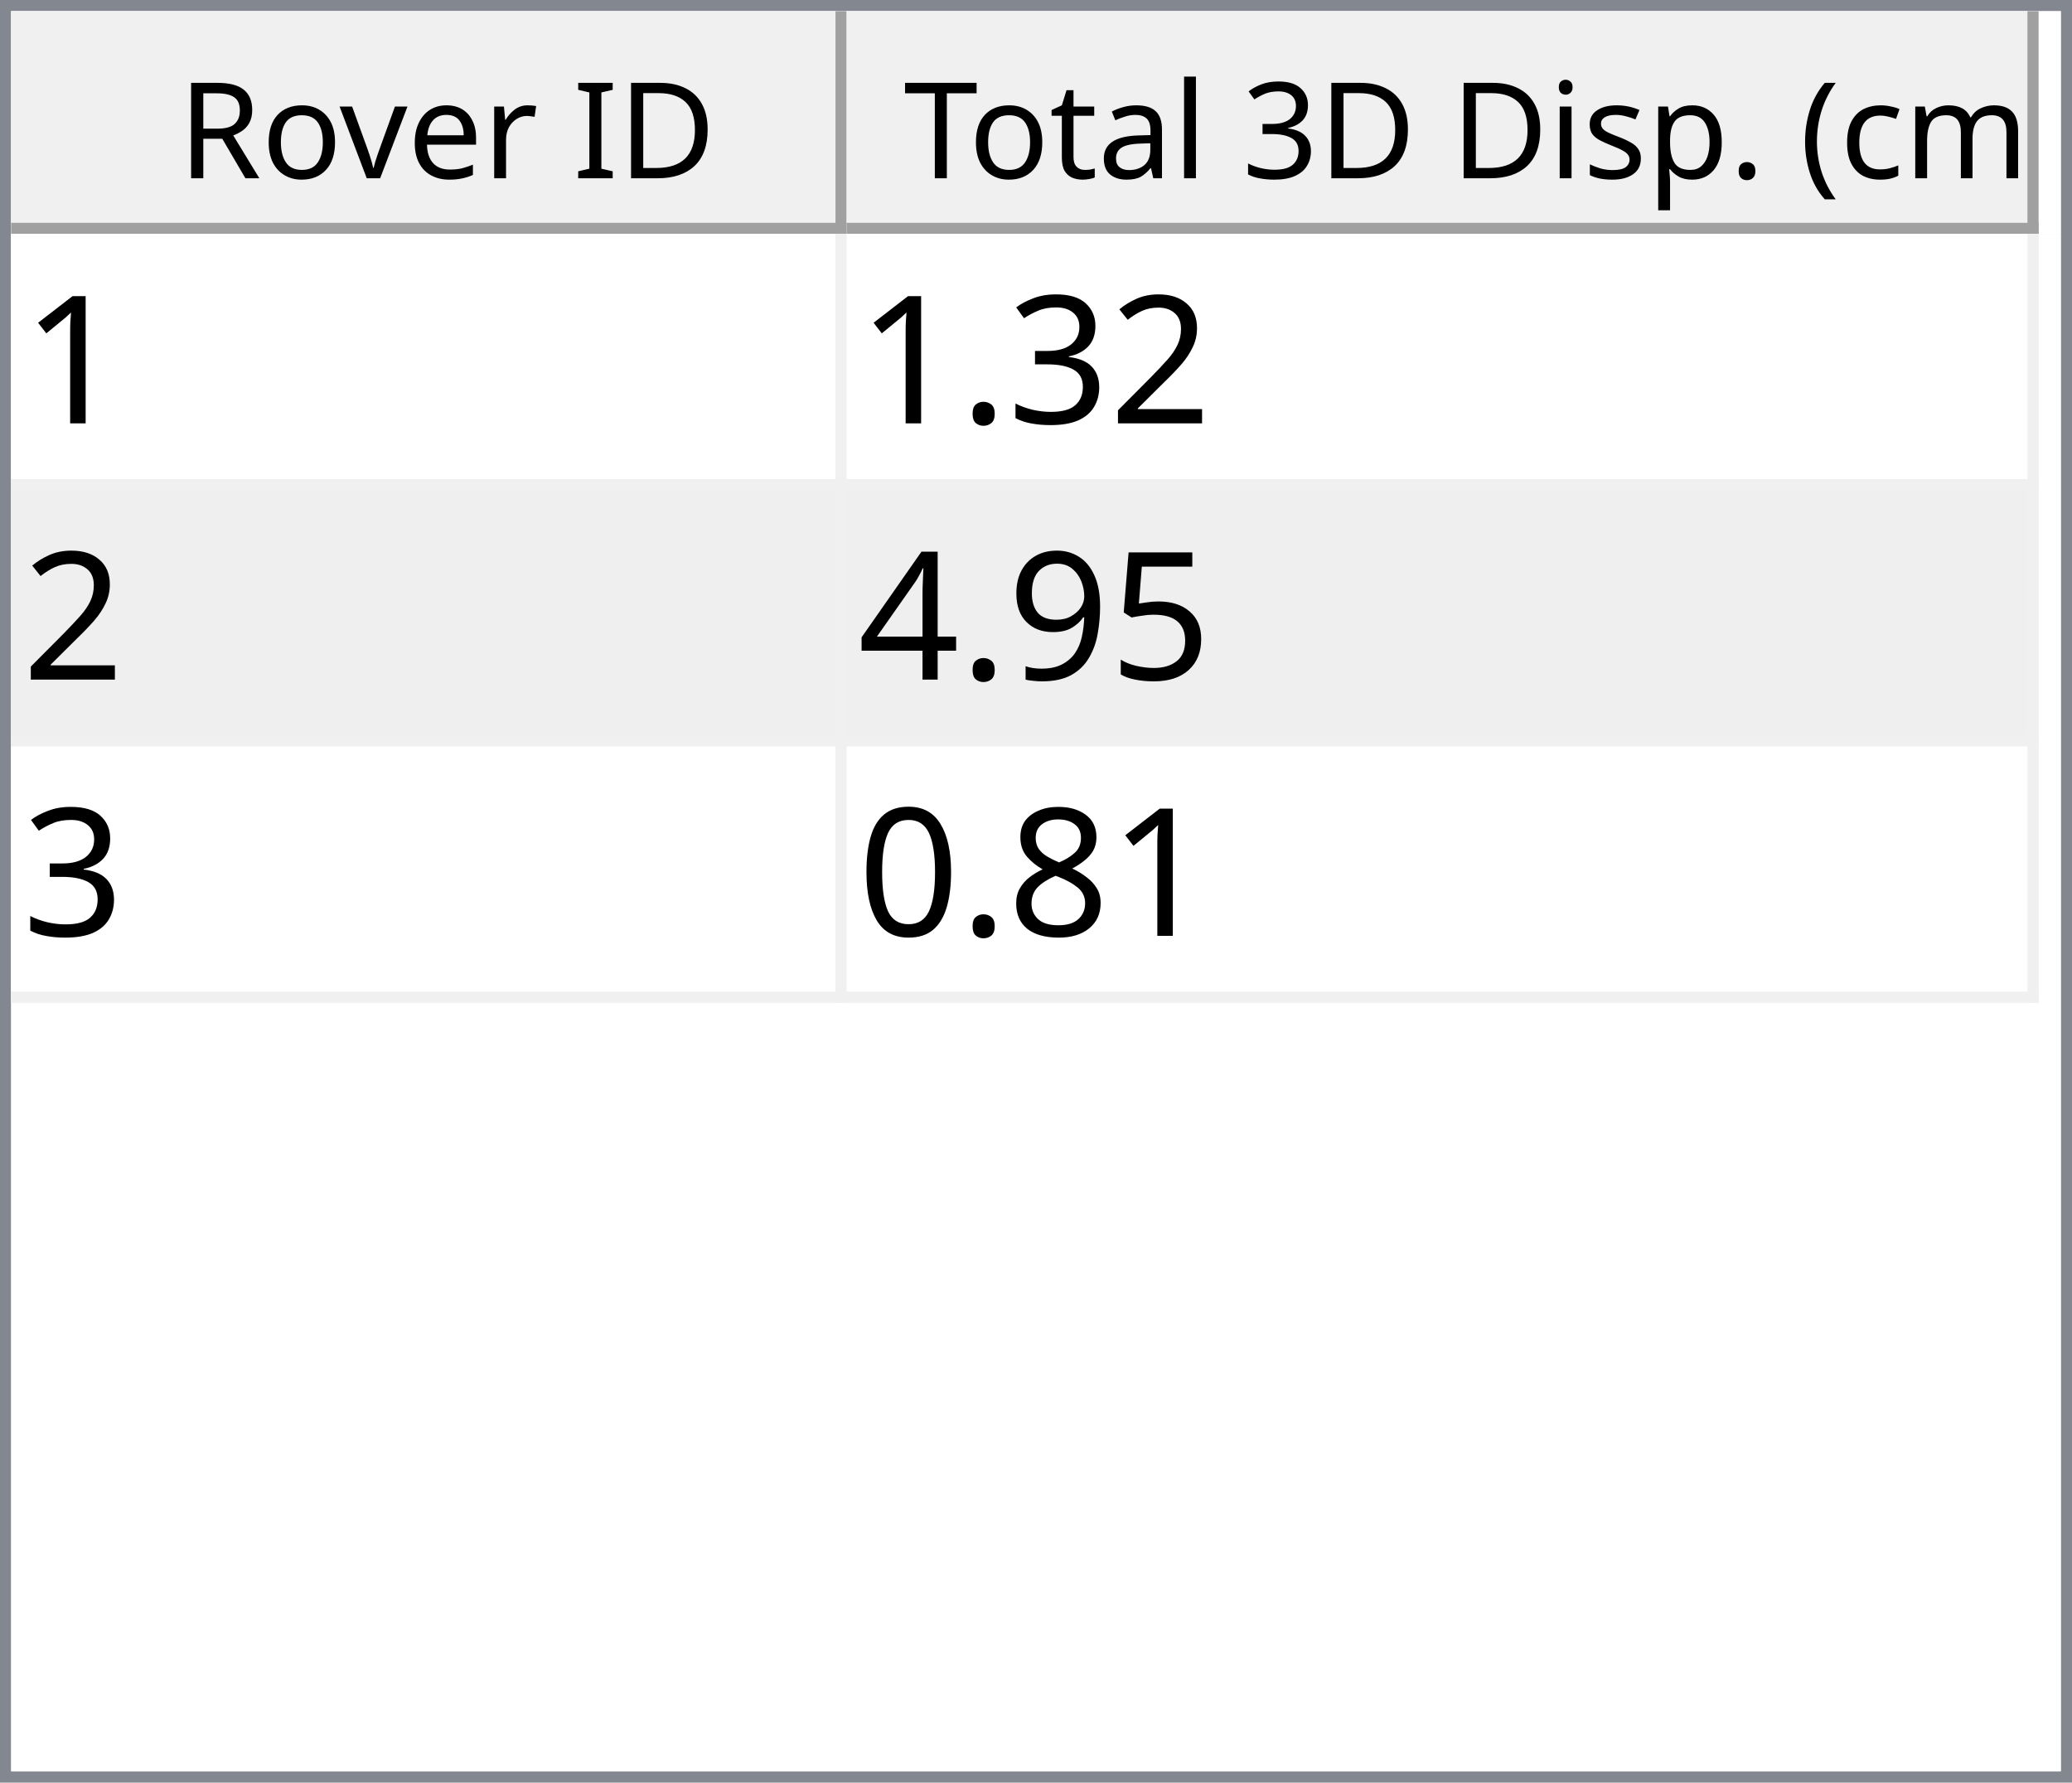
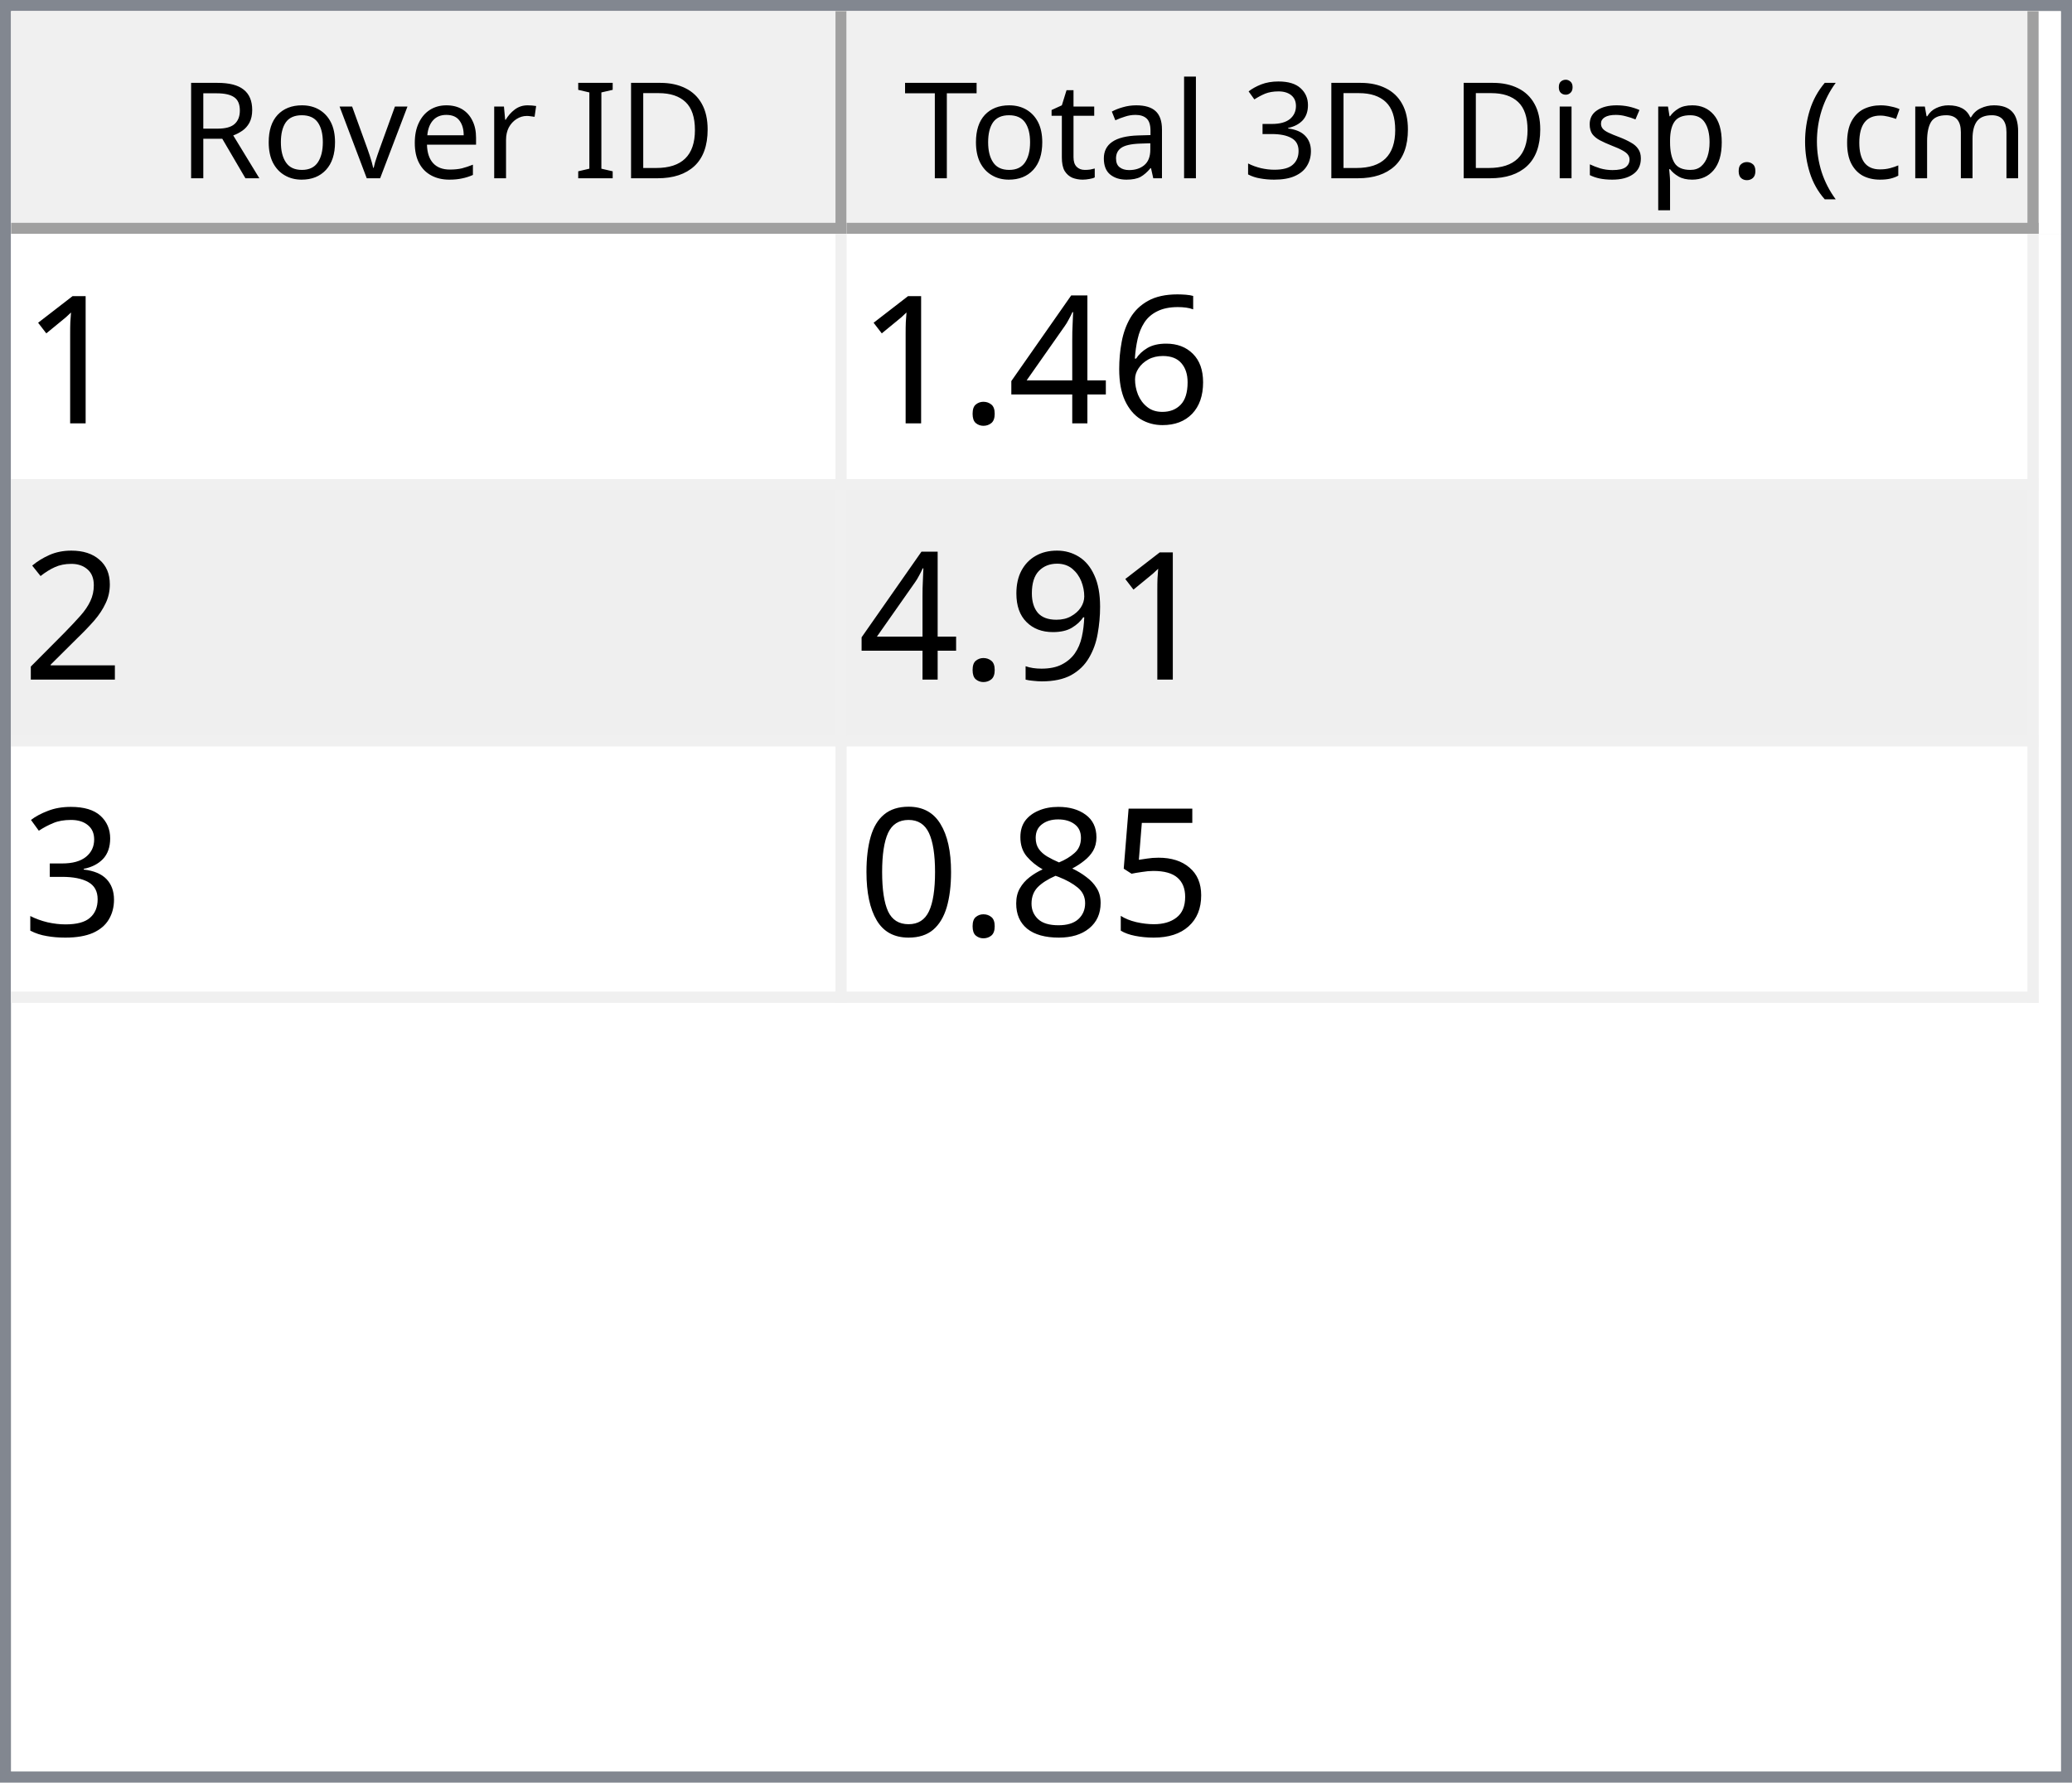
<svg xmlns="http://www.w3.org/2000/svg" style="fill-opacity:1; color-rendering:auto; color-interpolation:auto; text-rendering:auto; stroke:black; stroke-linecap:square; stroke-miterlimit:10; shape-rendering:auto; stroke-opacity:1; fill:black; stroke-dasharray:none; font-weight:normal; stroke-width:1; font-family:'Dialog'; font-style:normal; stroke-linejoin:miter; font-size:12px; stroke-dashoffset:0; image-rendering:auto;" width="186" height="160">
  <defs id="genericDefs" />
  <g>
    <defs id="defs1">
      <clipPath clipPathUnits="userSpaceOnUse" id="clipPath1">
        <path d="M0 0 L186 0 L186 160 L0 160 L0 0 Z" />
      </clipPath>
      <clipPath clipPathUnits="userSpaceOnUse" id="clipPath2">
        <path d="M0 0 L0 160 L186 160 L186 0 Z" />
      </clipPath>
      <clipPath clipPathUnits="userSpaceOnUse" id="clipPath3">
        <path d="M0 0 L0 20 L184 20 L184 0 Z" />
      </clipPath>
      <clipPath clipPathUnits="userSpaceOnUse" id="clipPath4">
        <path d="M0 0 L0 20 L75 20 L75 0 Z" />
      </clipPath>
      <clipPath clipPathUnits="userSpaceOnUse" id="clipPath5">
        <path d="M1 1 L1 19 L74 19 L74 1 Z" />
      </clipPath>
      <clipPath clipPathUnits="userSpaceOnUse" id="clipPath6">
        <path d="M0 0 L0 18 L73 18 L73 0 Z" />
      </clipPath>
      <clipPath clipPathUnits="userSpaceOnUse" id="clipPath7">
        <path d="M-0.5 -0.5 L-0.5 19.5 L74.5 19.5 L74.5 -0.5 Z" />
      </clipPath>
      <clipPath clipPathUnits="userSpaceOnUse" id="clipPath8">
        <path d="M0 0 L0 20 L107 20 L107 0 Z" />
      </clipPath>
      <clipPath clipPathUnits="userSpaceOnUse" id="clipPath9">
        <path d="M1 1 L1 19 L106 19 L106 1 Z" />
      </clipPath>
      <clipPath clipPathUnits="userSpaceOnUse" id="clipPath10">
        <path d="M0 0 L0 18 L105 18 L105 0 Z" />
      </clipPath>
      <clipPath clipPathUnits="userSpaceOnUse" id="clipPath11">
        <path d="M-0.5 -0.5 L-0.5 19.5 L106.5 19.5 L106.5 -0.5 Z" />
      </clipPath>
      <clipPath clipPathUnits="userSpaceOnUse" id="clipPath12">
        <path d="M0 0 L0 138 L184 138 L184 0 Z" />
      </clipPath>
      <clipPath clipPathUnits="userSpaceOnUse" id="clipPath13">
        <path d="M0 0 L0 69 L182 69 L182 0 Z" />
      </clipPath>
      <clipPath clipPathUnits="userSpaceOnUse" id="clipPath14">
        <path d="M-0.5 -0.5 L-0.5 68.5 L181.5 68.5 L181.5 -0.5 Z" />
      </clipPath>
      <clipPath clipPathUnits="userSpaceOnUse" id="clipPath15">
        <path d="M0 0 L0 22 L74 22 L74 0 Z" />
      </clipPath>
      <clipPath clipPathUnits="userSpaceOnUse" id="clipPath16">
        <path d="M0 0 L0 22 L106 22 L106 0 Z" />
      </clipPath>
      <font horiz-adv-x="64.551" id="font1">
        <font-face ascent="107.91" descent="25.098" units-per-em="100" style="font-style:normal; font-family:Segoe UI; font-weight:normal;" />
        <missing-glyph horiz-adv-x="64.551" d="M8.109 0 L8.109 68.266 L56.453 68.266 L56.453 0 L8.109 0 ZM15.328 7.234 L49.219 7.234 L49.219 61.031 L15.328 61.031 L15.328 7.234 Z" />
        <glyph unicode="D" horiz-adv-x="70.117" d="M9.188 0 L9.188 70.016 L28.516 70.016 Q65.531 70.016 65.531 35.891 Q65.531 19.672 55.25 9.836 Q44.969 0 27.734 0 L9.188 0 ZM17.391 62.594 L17.391 7.422 L27.828 7.422 Q41.609 7.422 49.273 14.797 Q56.938 22.172 56.938 35.688 Q56.938 62.594 28.328 62.594 L17.391 62.594 Z" />
        <glyph unicode="I" horiz-adv-x="26.611" d="M17.391 0 L9.188 0 L9.188 70.016 L17.391 70.016 L17.391 0 Z" />
        <glyph unicode=" " horiz-adv-x="27.393" d="" />
        <glyph unicode="r" horiz-adv-x="34.766" d="M34.188 41.891 Q32.078 43.5 28.125 43.5 Q23 43.5 19.555 38.672 Q16.109 33.844 16.109 25.484 L16.109 0 L8.109 0 L8.109 50 L16.109 50 L16.109 39.703 L16.312 39.703 Q18.016 44.969 21.531 47.922 Q25.047 50.875 29.391 50.875 Q32.516 50.875 34.188 50.203 L34.188 41.891 Z" />
        <glyph unicode="e" horiz-adv-x="52.295" d="M48.297 23 L12.984 23 Q13.188 14.656 17.484 10.109 Q21.781 5.562 29.297 5.562 Q37.75 5.562 44.828 11.141 L44.828 3.609 Q38.234 -1.172 27.391 -1.172 Q16.797 -1.172 10.742 5.641 Q4.688 12.453 4.688 24.812 Q4.688 36.469 11.305 43.82 Q17.922 51.172 27.734 51.172 Q37.547 51.172 42.922 44.828 Q48.297 38.484 48.297 27.203 L48.297 23 ZM40.094 29.781 Q40.047 36.719 36.75 40.578 Q33.453 44.438 27.594 44.438 Q21.922 44.438 17.969 40.383 Q14.016 36.328 13.094 29.781 L40.094 29.781 Z" />
        <glyph unicode="v" horiz-adv-x="47.9" d="M47.406 50 L27.484 0 L19.625 0 L0.688 50 L9.469 50 L22.172 13.672 Q23.578 9.672 23.922 6.688 L24.125 6.688 Q24.609 10.453 25.688 13.484 L38.969 50 L47.406 50 Z" />
        <glyph unicode="o" horiz-adv-x="58.594" d="M29 -1.172 Q17.922 -1.172 11.305 5.836 Q4.688 12.844 4.688 24.422 Q4.688 37.016 11.57 44.094 Q18.453 51.172 30.172 51.172 Q41.359 51.172 47.633 44.289 Q53.906 37.406 53.906 25.203 Q53.906 13.234 47.141 6.031 Q40.375 -1.172 29 -1.172 ZM29.594 44.438 Q21.875 44.438 17.383 39.188 Q12.891 33.938 12.891 24.703 Q12.891 15.828 17.43 10.695 Q21.969 5.562 29.594 5.562 Q37.359 5.562 41.531 10.594 Q45.703 15.625 45.703 24.906 Q45.703 34.281 41.531 39.359 Q37.359 44.438 29.594 44.438 Z" />
        <glyph unicode="R" horiz-adv-x="59.814" d="M59.375 0 L49.609 0 L37.891 19.625 Q36.281 22.359 34.766 24.289 Q33.25 26.219 31.664 27.438 Q30.078 28.656 28.25 29.219 Q26.422 29.781 24.125 29.781 L17.391 29.781 L17.391 0 L9.188 0 L9.188 70.016 L30.078 70.016 Q34.672 70.016 38.555 68.867 Q42.438 67.719 45.289 65.375 Q48.141 63.031 49.758 59.547 Q51.375 56.062 51.375 51.375 Q51.375 47.703 50.273 44.656 Q49.172 41.609 47.148 39.211 Q45.125 36.812 42.266 35.133 Q39.406 33.453 35.844 32.516 L35.844 32.328 Q37.594 31.547 38.891 30.547 Q40.188 29.547 41.359 28.18 Q42.531 26.812 43.68 25.078 Q44.828 23.344 46.234 21.047 L59.375 0 ZM17.391 62.594 L17.391 37.203 L28.516 37.203 Q31.594 37.203 34.203 38.133 Q36.812 39.062 38.719 40.797 Q40.625 42.531 41.703 45.047 Q42.781 47.562 42.781 50.688 Q42.781 56.297 39.141 59.445 Q35.5 62.594 28.609 62.594 L17.391 62.594 Z" />
        <glyph unicode=")" horiz-adv-x="30.176" d="M8.297 -15.922 L1.172 -15.922 Q16.406 2.344 16.406 26.812 Q16.406 51.469 1.078 70.016 L8.297 70.016 Q23.531 52.156 23.531 26.703 Q23.531 1.375 8.297 -15.922 Z" />
        <glyph unicode="m" horiz-adv-x="86.133" d="M79.109 0 L71.094 0 L71.094 28.719 Q71.094 37.016 68.531 40.727 Q65.969 44.438 59.906 44.438 Q54.781 44.438 51.195 39.75 Q47.609 35.062 47.609 28.516 L47.609 0 L39.594 0 L39.594 29.688 Q39.594 44.438 28.219 44.438 Q22.953 44.438 19.531 40.016 Q16.109 35.594 16.109 28.516 L16.109 0 L8.109 0 L8.109 50 L16.109 50 L16.109 42.094 L16.312 42.094 Q21.625 51.172 31.844 51.172 Q36.969 51.172 40.773 48.312 Q44.578 45.453 46 40.828 Q51.562 51.172 62.594 51.172 Q79.109 51.172 79.109 30.812 L79.109 0 Z" />
        <glyph unicode="c" horiz-adv-x="46.191" d="M42.188 2.297 Q36.422 -1.172 28.516 -1.172 Q17.828 -1.172 11.258 5.789 Q4.688 12.75 4.688 23.828 Q4.688 36.188 11.766 43.68 Q18.844 51.172 30.672 51.172 Q37.25 51.172 42.281 48.734 L42.281 40.531 Q36.719 44.438 30.375 44.438 Q22.703 44.438 17.797 38.945 Q12.891 33.453 12.891 24.516 Q12.891 15.719 17.508 10.641 Q22.125 5.562 29.891 5.562 Q36.422 5.562 42.188 9.906 L42.188 2.297 Z" />
        <glyph unicode="(" horiz-adv-x="30.176" d="M29.109 -15.922 L21.969 -15.922 Q6.844 1.375 6.844 26.703 Q6.844 52.156 21.969 70.016 L29.203 70.016 Q13.875 51.469 13.875 26.812 Q13.875 2.344 29.109 -15.922 Z" />
        <glyph unicode="." horiz-adv-x="21.68" d="M10.891 -1.078 Q8.641 -1.078 7.055 0.539 Q5.469 2.156 5.469 4.391 Q5.469 6.641 7.055 8.273 Q8.641 9.906 10.891 9.906 Q13.188 9.906 14.797 8.273 Q16.406 6.641 16.406 4.391 Q16.406 2.156 14.797 0.539 Q13.188 -1.078 10.891 -1.078 Z" />
        <glyph unicode="p" horiz-adv-x="58.789" d="M16.312 7.234 L16.109 7.234 L16.109 -23 L8.109 -23 L8.109 50 L16.109 50 L16.109 41.219 L16.312 41.219 Q22.219 51.172 33.594 51.172 Q43.266 51.172 48.688 44.461 Q54.109 37.75 54.109 26.469 Q54.109 13.922 48 6.375 Q41.891 -1.172 31.297 -1.172 Q21.578 -1.172 16.312 7.234 ZM16.109 27.391 L16.109 20.406 Q16.109 14.203 20.141 9.883 Q24.172 5.562 30.375 5.562 Q37.641 5.562 41.773 11.133 Q45.906 16.703 45.906 26.609 Q45.906 34.969 42.047 39.703 Q38.188 44.438 31.594 44.438 Q24.609 44.438 20.359 39.578 Q16.109 34.719 16.109 27.391 Z" />
        <glyph unicode="s" horiz-adv-x="42.432" d="M5.078 1.812 L5.078 10.406 Q11.625 5.562 19.484 5.562 Q30.031 5.562 30.031 12.594 Q30.031 14.594 29.125 15.992 Q28.219 17.391 26.68 18.461 Q25.141 19.531 23.07 20.383 Q21 21.234 18.609 22.172 Q15.281 23.484 12.766 24.828 Q10.25 26.172 8.57 27.859 Q6.891 29.547 6.031 31.695 Q5.172 33.844 5.172 36.719 Q5.172 40.234 6.789 42.945 Q8.406 45.656 11.086 47.484 Q13.766 49.312 17.211 50.242 Q20.656 51.172 24.312 51.172 Q30.812 51.172 35.938 48.922 L35.938 40.828 Q30.422 44.438 23.25 44.438 Q21 44.438 19.195 43.922 Q17.391 43.406 16.094 42.477 Q14.797 41.547 14.086 40.258 Q13.375 38.969 13.375 37.406 Q13.375 35.453 14.086 34.133 Q14.797 32.812 16.164 31.789 Q17.531 30.766 19.484 29.938 Q21.438 29.109 23.922 28.125 Q27.25 26.859 29.883 25.516 Q32.516 24.172 34.375 22.484 Q36.234 20.797 37.234 18.602 Q38.234 16.406 38.234 13.375 Q38.234 9.672 36.602 6.938 Q34.969 4.203 32.234 2.398 Q29.5 0.594 25.93 -0.289 Q22.359 -1.172 18.453 -1.172 Q10.75 -1.172 5.078 1.812 Z" />
        <glyph unicode="i" horiz-adv-x="24.219" d="M12.203 62.703 Q10.062 62.703 8.547 64.164 Q7.031 65.625 7.031 67.875 Q7.031 70.125 8.547 71.609 Q10.062 73.094 12.203 73.094 Q14.406 73.094 15.945 71.609 Q17.484 70.125 17.484 67.875 Q17.484 65.719 15.945 64.211 Q14.406 62.703 12.203 62.703 ZM16.109 0 L8.109 0 L8.109 50 L16.109 50 L16.109 0 Z" />
        <glyph unicode="3" horiz-adv-x="53.906" d="M46.531 19.828 Q46.531 15.094 44.75 11.211 Q42.969 7.328 39.719 4.57 Q36.469 1.812 31.93 0.297 Q27.391 -1.219 21.922 -1.219 Q11.922 -1.219 6 2.594 L6 11.188 Q13.094 5.609 22.219 5.609 Q25.875 5.609 28.828 6.539 Q31.781 7.469 33.906 9.227 Q36.031 10.984 37.18 13.477 Q38.328 15.969 38.328 19.094 Q38.328 32.812 18.797 32.812 L12.984 32.812 L12.984 39.594 L18.5 39.594 Q35.797 39.594 35.797 52.484 Q35.797 64.406 22.609 64.406 Q15.188 64.406 8.688 59.422 L8.688 67.188 Q15.375 71.188 24.609 71.188 Q29 71.188 32.57 69.969 Q36.141 68.75 38.68 66.555 Q41.219 64.359 42.609 61.281 Q44 58.203 44 54.5 Q44 40.672 30.031 36.719 L30.031 36.531 Q33.594 36.141 36.625 34.797 Q39.656 33.453 41.852 31.305 Q44.047 29.156 45.289 26.25 Q46.531 23.344 46.531 19.828 Z" />
        <glyph unicode="l" horiz-adv-x="24.219" d="M16.109 0 L8.109 0 L8.109 74.031 L16.109 74.031 L16.109 0 Z" />
        <glyph unicode="a" horiz-adv-x="50.879" d="M43.891 0 L35.891 0 L35.891 7.812 L35.688 7.812 Q30.469 -1.172 20.312 -1.172 Q12.844 -1.172 8.617 2.781 Q4.391 6.734 4.391 13.281 Q4.391 27.297 20.906 29.594 L35.891 31.688 Q35.891 44.438 25.594 44.438 Q16.547 44.438 9.281 38.281 L9.281 46.484 Q16.656 51.172 26.266 51.172 Q43.891 51.172 43.891 32.516 L43.891 0 ZM35.891 25.297 L23.828 23.641 Q18.266 22.859 15.43 20.875 Q12.594 18.891 12.594 13.875 Q12.594 10.203 15.211 7.883 Q17.828 5.562 22.172 5.562 Q28.125 5.562 32.008 9.742 Q35.891 13.922 35.891 20.312 L35.891 25.297 Z" />
        <glyph unicode="t" horiz-adv-x="33.887" d="M31.297 0.484 Q28.469 -1.078 23.828 -1.078 Q10.688 -1.078 10.688 13.578 L10.688 43.172 L2.094 43.172 L2.094 50 L10.688 50 L10.688 62.203 L18.703 64.797 L18.703 50 L31.297 50 L31.297 43.172 L18.703 43.172 L18.703 14.984 Q18.703 9.969 20.414 7.82 Q22.125 5.672 26.078 5.672 Q29.109 5.672 31.297 7.328 L31.297 0.484 Z" />
        <glyph unicode="T" horiz-adv-x="52.393" d="M50.594 62.594 L30.375 62.594 L30.375 0 L22.172 0 L22.172 62.594 L2 62.594 L2 70.016 L50.594 70.016 L50.594 62.594 Z" />
      </font>
      <font horiz-adv-x="75.0" id="font2">
        <font-face ascent="100.537" descent="21.973" units-per-em="100" style="font-style:normal; font-family:sans-serif; font-weight:normal;" />
        <missing-glyph horiz-adv-x="75.0" d="M12.5 0 L12.5 62.5 L62.5 62.5 L62.5 0 L12.5 0 ZM14.062 1.562 L60.938 1.562 L60.938 60.938 L14.062 60.938 L14.062 1.562 Z" />
        <glyph unicode="1" horiz-adv-x="55.615" d="M37.25 0 L28.469 0 L28.469 56 Q25.297 52.984 20.141 49.953 Q14.984 46.922 10.891 45.406 L10.891 53.906 Q18.266 57.375 23.781 62.305 Q29.297 67.234 31.594 71.875 L37.25 71.875 L37.25 0 Z" />
+         <glyph unicode="6" horiz-adv-x="55.615" d="M49.75 54.047 L41.016 53.375 Q39.844 58.547 37.703 60.891 Q34.125 64.656 28.906 64.656 Q24.703 64.656 21.531 62.312 Q17.391 59.281 14.992 53.469 Q12.594 47.656 12.5 36.922 Q15.672 41.75 20.266 44.094 Q24.859 46.438 29.891 46.438 Q38.672 46.438 44.852 39.969 Q51.031 33.5 51.031 23.25 Q51.031 16.5 48.125 10.719 Q45.219 4.938 40.141 1.859 Q35.062 -1.219 28.609 -1.219 Q17.625 -1.219 10.695 6.859 Q3.766 14.938 3.766 33.5 Q3.766 54.25 11.422 63.672 Q18.109 71.875 29.438 71.875 Q37.891 71.875 43.289 67.141 Q48.688 62.406 49.75 54.047 ZM13.875 23.188 Q13.875 18.656 15.797 14.508 Q17.719 10.359 21.188 8.18 Q24.656 6 28.469 6 Q34.031 6 38.039 10.492 Q42.047 14.984 42.047 22.703 Q42.047 30.125 38.086 34.398 Q34.125 38.672 28.125 38.672 Q22.172 38.672 18.023 34.398 Q13.875 30.125 13.875 23.188 Z" />
+         <glyph unicode="4" horiz-adv-x="55.615" d="M32.328 0 L32.328 17.141 L1.266 17.141 L1.266 25.203 L33.938 71.578 L41.109 71.578 L41.109 25.203 L50.781 25.203 L50.781 17.141 L41.109 17.141 L41.109 0 L32.328 0 ZM32.328 25.203 L32.328 57.469 L9.906 25.203 L32.328 25.203 Z" />
+         <glyph unicode="." horiz-adv-x="27.783" d="M9.078 0 L9.078 10.016 L19.094 10.016 L19.094 0 L9.078 0 Z" />
        <glyph unicode="2" horiz-adv-x="55.615" d="M50.344 8.453 L50.344 0 L3.031 0 Q2.938 3.172 4.047 6.109 Q5.859 10.938 9.836 15.625 Q13.812 20.312 21.344 26.469 Q33.016 36.031 37.117 41.625 Q41.219 47.219 41.219 52.203 Q41.219 57.422 37.477 61.008 Q33.734 64.594 27.734 64.594 Q21.391 64.594 17.578 60.789 Q13.766 56.984 13.719 50.25 L4.688 51.172 Q5.609 61.281 11.664 66.578 Q17.719 71.875 27.938 71.875 Q38.234 71.875 44.242 66.164 Q50.25 60.453 50.25 52 Q50.25 47.703 48.492 43.555 Q46.734 39.406 42.656 34.812 Q38.578 30.219 29.109 22.219 Q21.188 15.578 18.945 13.211 Q16.703 10.844 15.234 8.453 L50.344 8.453 Z" />
+         <glyph unicode="9" horiz-adv-x="55.615" d="M5.469 16.547 L13.922 17.328 Q14.984 11.375 18.016 8.688 Q21.047 6 25.781 6 Q29.828 6 32.883 7.859 Q35.938 9.719 37.891 12.82 Q39.844 15.922 41.164 21.195 Q42.484 26.469 42.484 31.938 Q42.484 32.516 42.438 33.688 Q39.797 29.5 35.234 26.883 Q30.672 24.266 25.344 24.266 Q16.453 24.266 10.305 30.711 Q4.156 37.156 4.156 47.703 Q4.156 58.594 10.578 65.234 Q17 71.875 26.656 71.875 Q33.641 71.875 39.43 68.117 Q45.219 64.359 48.219 57.398 Q51.219 50.438 51.219 37.25 Q51.219 23.531 48.242 15.406 Q45.266 7.281 39.383 3.031 Q33.5 -1.219 25.594 -1.219 Q17.188 -1.219 11.867 3.445 Q6.547 8.109 5.469 16.547 ZM41.453 48.141 Q41.453 55.719 37.43 60.156 Q33.406 64.594 27.734 64.594 Q21.875 64.594 17.531 59.812 Q13.188 55.031 13.188 47.406 Q13.188 40.578 17.312 36.305 Q21.438 32.031 27.484 32.031 Q33.594 32.031 37.523 36.305 Q41.453 40.578 41.453 48.141 Z" />
        <glyph unicode="3" horiz-adv-x="55.615" d="M4.203 18.891 L12.984 20.062 Q14.5 12.594 18.141 9.297 Q21.781 6 27 6 Q33.203 6 37.477 10.297 Q41.75 14.594 41.75 20.953 Q41.75 27 37.797 30.93 Q33.844 34.859 27.734 34.859 Q25.25 34.859 21.531 33.891 L22.516 41.609 Q23.391 41.5 23.922 41.5 Q29.547 41.5 34.039 44.43 Q38.531 47.359 38.531 53.469 Q38.531 58.297 35.258 61.477 Q31.984 64.656 26.812 64.656 Q21.688 64.656 18.266 61.43 Q14.844 58.203 13.875 51.766 L5.078 53.328 Q6.688 62.156 12.398 67.016 Q18.109 71.875 26.609 71.875 Q32.469 71.875 37.398 69.359 Q42.328 66.844 44.945 62.5 Q47.562 58.156 47.562 53.266 Q47.562 48.641 45.07 44.828 Q42.578 41.016 37.703 38.766 Q44.047 37.312 47.562 32.695 Q51.078 28.078 51.078 21.141 Q51.078 11.766 44.242 5.25 Q37.406 -1.266 26.953 -1.266 Q17.531 -1.266 11.305 4.352 Q5.078 9.969 4.203 18.891 Z" />
-         <glyph unicode="." horiz-adv-x="27.783" d="M9.078 0 L9.078 10.016 L19.094 10.016 L19.094 0 L9.078 0 Z" />
        <glyph unicode="5" horiz-adv-x="55.615" d="M4.156 18.75 L13.375 19.531 Q14.406 12.797 18.141 9.398 Q21.875 6 27.156 6 Q33.5 6 37.891 10.789 Q42.281 15.578 42.281 23.484 Q42.281 31 38.062 35.352 Q33.844 39.703 27 39.703 Q22.75 39.703 19.336 37.773 Q15.922 35.844 13.969 32.766 L5.719 33.844 L12.641 70.609 L48.25 70.609 L48.25 62.203 L19.672 62.203 L15.828 42.969 Q22.266 47.469 29.344 47.469 Q38.719 47.469 45.164 40.969 Q51.609 34.469 51.609 24.266 Q51.609 14.547 45.953 7.469 Q39.062 -1.219 27.156 -1.219 Q17.391 -1.219 11.211 4.25 Q5.031 9.719 4.156 18.75 Z" />
-         <glyph unicode="9" horiz-adv-x="55.615" d="M5.469 16.547 L13.922 17.328 Q14.984 11.375 18.016 8.688 Q21.047 6 25.781 6 Q29.828 6 32.883 7.859 Q35.938 9.719 37.891 12.82 Q39.844 15.922 41.164 21.195 Q42.484 26.469 42.484 31.938 Q42.484 32.516 42.438 33.688 Q39.797 29.5 35.234 26.883 Q30.672 24.266 25.344 24.266 Q16.453 24.266 10.305 30.711 Q4.156 37.156 4.156 47.703 Q4.156 58.594 10.578 65.234 Q17 71.875 26.656 71.875 Q33.641 71.875 39.43 68.117 Q45.219 64.359 48.219 57.398 Q51.219 50.438 51.219 37.25 Q51.219 23.531 48.242 15.406 Q45.266 7.281 39.383 3.031 Q33.5 -1.219 25.594 -1.219 Q17.188 -1.219 11.867 3.445 Q6.547 8.109 5.469 16.547 ZM41.453 48.141 Q41.453 55.719 37.43 60.156 Q33.406 64.594 27.734 64.594 Q21.875 64.594 17.531 59.812 Q13.188 55.031 13.188 47.406 Q13.188 40.578 17.312 36.305 Q21.438 32.031 27.484 32.031 Q33.594 32.031 37.523 36.305 Q41.453 40.578 41.453 48.141 Z" />
-         <glyph unicode="4" horiz-adv-x="55.615" d="M32.328 0 L32.328 17.141 L1.266 17.141 L1.266 25.203 L33.938 71.578 L41.109 71.578 L41.109 25.203 L50.781 25.203 L50.781 17.141 L41.109 17.141 L41.109 0 L32.328 0 ZM32.328 25.203 L32.328 57.469 L9.906 25.203 L32.328 25.203 Z" />
        <glyph unicode="8" horiz-adv-x="55.615" d="M17.672 38.812 Q12.203 40.828 9.57 44.539 Q6.938 48.25 6.938 53.422 Q6.938 61.234 12.555 66.555 Q18.172 71.875 27.484 71.875 Q36.859 71.875 42.578 66.43 Q48.297 60.984 48.297 53.172 Q48.297 48.188 45.68 44.508 Q43.062 40.828 37.75 38.812 Q44.344 36.672 47.781 31.883 Q51.219 27.094 51.219 20.453 Q51.219 11.281 44.727 5.031 Q38.234 -1.219 27.641 -1.219 Q17.047 -1.219 10.547 5.055 Q4.047 11.328 4.047 20.703 Q4.047 27.688 7.594 32.398 Q11.141 37.109 17.672 38.812 ZM15.922 53.719 Q15.922 48.641 19.195 45.414 Q22.469 42.188 27.688 42.188 Q32.766 42.188 36.016 45.383 Q39.266 48.578 39.266 53.219 Q39.266 58.062 35.914 61.359 Q32.562 64.656 27.594 64.656 Q22.562 64.656 19.242 61.43 Q15.922 58.203 15.922 53.719 ZM13.094 20.656 Q13.094 16.891 14.875 13.375 Q16.656 9.859 20.172 7.93 Q23.688 6 27.734 6 Q34.031 6 38.133 10.055 Q42.234 14.109 42.234 20.359 Q42.234 26.703 38.016 30.859 Q33.797 35.016 27.438 35.016 Q21.234 35.016 17.164 30.914 Q13.094 26.812 13.094 20.656 Z" />
        <glyph unicode="0" horiz-adv-x="55.615" d="M4.156 35.297 Q4.156 48 6.766 55.742 Q9.375 63.484 14.523 67.68 Q19.672 71.875 27.484 71.875 Q33.25 71.875 37.594 69.555 Q41.938 67.234 44.773 62.867 Q47.609 58.5 49.219 52.227 Q50.828 45.953 50.828 35.297 Q50.828 22.703 48.242 14.969 Q45.656 7.234 40.508 3.008 Q35.359 -1.219 27.484 -1.219 Q17.141 -1.219 11.234 6.203 Q4.156 15.141 4.156 35.297 ZM13.188 35.297 Q13.188 17.672 17.312 11.836 Q21.438 6 27.484 6 Q33.547 6 37.672 11.859 Q41.797 17.719 41.797 35.297 Q41.797 52.984 37.672 58.789 Q33.547 64.594 27.391 64.594 Q21.344 64.594 17.719 59.469 Q13.188 52.938 13.188 35.297 Z" />
      </font>
    </defs>
    <g style="fill:white; stroke:white;">
      <rect x="0" y="0" width="186" style="clip-path:url(#clipPath1); stroke:none;" height="160" />
    </g>
    <g style="fill:white; text-rendering:optimizeSpeed; color-rendering:optimizeSpeed; image-rendering:optimizeSpeed; shape-rendering:crispEdges; stroke:white; color-interpolation:sRGB;">
      <rect x="0" width="186" height="160" y="0" style="stroke:none;" />
      <path style="stroke:none;" d="M0 160 L186 160 L186 0 L0 0 Z" />
    </g>
    <g style="fill:rgb(240,240,240); font-family:'Segoe UI'; stroke:rgb(240,240,240);">
      <rect x="0" y="0" width="186" style="clip-path:url(#clipPath2); stroke:none;" height="160" />
    </g>
    <g style="fill:rgb(130,135,144); font-family:'Segoe UI'; stroke:rgb(130,135,144);">
      <path d="M0 0 L186 0 L186 160 L0 160 L0 0 ZM1 1 L185 1 L185 159 L1 159 L1 1 Z" style="fill-rule:evenodd; clip-path:url(#clipPath2); stroke:none;" />
    </g>
    <g style="fill:white; font-family:'Segoe UI'; stroke:white;" transform="translate(1,1)">
      <rect x="0" y="0" width="184" style="clip-path:url(#clipPath3); stroke:none;" height="20" />
    </g>
    <g style="fill:rgb(240,240,240); font-family:'Segoe UI'; stroke:rgb(240,240,240);" transform="translate(1,1)">
      <rect x="0" y="0" width="75" style="clip-path:url(#clipPath4); stroke:none;" height="20" />
    </g>
    <g style="font-family:'Segoe UI';" transform="translate(2,2)">
      <text x="14" xml:space="preserve" y="14" style="clip-path:url(#clipPath6); stroke:none;">Rover ID</text>
    </g>
    <g style="fill:rgb(160,160,160); font-family:'Segoe UI'; stroke:rgb(160,160,160); stroke-linejoin:bevel;" transform="translate(1.5,1.5)">
      <line x1="74" x2="74" y1="0" style="fill:none; clip-path:url(#clipPath7);" y2="19" />
    </g>
    <g style="fill:rgb(160,160,160); font-family:'Segoe UI'; stroke:rgb(160,160,160); stroke-linejoin:bevel;" transform="matrix(1,0,0,1,1,1) translate(0.5,0.5)">
      <line x1="0" x2="74" y1="19" style="fill:none; clip-path:url(#clipPath7);" y2="19" />
    </g>
    <g style="fill:rgb(240,240,240); font-family:'Segoe UI'; stroke:rgb(240,240,240);" transform="translate(76,1)">
      <rect x="0" y="0" width="107" style="clip-path:url(#clipPath8); stroke:none;" height="20" />
    </g>
    <g style="font-family:'Segoe UI';" transform="translate(77,2)">
      <text x="1" xml:space="preserve" y="14" style="clip-path:url(#clipPath10); stroke:none;"> Total 3D Disp. (cm)</text>
    </g>
    <g style="fill:rgb(160,160,160); font-family:'Segoe UI'; stroke:rgb(160,160,160); stroke-linejoin:bevel;" transform="translate(76.5,1.5)">
      <line x1="106" x2="106" y1="0" style="fill:none; clip-path:url(#clipPath11);" y2="19" />
    </g>
    <g style="fill:rgb(160,160,160); font-family:'Segoe UI'; stroke:rgb(160,160,160); stroke-linejoin:bevel;" transform="matrix(1,0,0,1,76,1) translate(0.5,0.5)">
      <line x1="0" x2="106" y1="19" style="fill:none; clip-path:url(#clipPath11);" y2="19" />
    </g>
    <g style="fill:white; font-family:'Segoe UI'; stroke:white;" transform="translate(1,21)">
      <rect x="0" y="0" width="184" style="clip-path:url(#clipPath12); stroke:none;" height="138" />
    </g>
    <g style="fill:rgb(240,240,240); font-size:16px; font-family:sans-serif; stroke:rgb(240,240,240);" transform="translate(1,21)">
      <rect x="0" y="0" width="182" style="clip-path:url(#clipPath13); stroke:none;" height="69" />
      <line transform="translate(0.5,0.5)" x1="0" x2="181" y1="22" style="clip-path:url(#clipPath14); fill:none; stroke-linejoin:bevel;" y2="22" />
    </g>
    <g transform="matrix(1,0,0,1,1,21) translate(0.5,0.5)" style="fill:rgb(240,240,240); font-size:16px; font-family:sans-serif; stroke:rgb(240,240,240); stroke-linejoin:bevel;">
      <line x1="0" x2="181" y1="45" style="fill:none; clip-path:url(#clipPath14);" y2="45" />
    </g>
    <g transform="matrix(1,0,0,1,1,21) translate(0.5,0.5)" style="fill:rgb(240,240,240); font-size:16px; font-family:sans-serif; stroke:rgb(240,240,240); stroke-linejoin:bevel;">
      <line x1="0" x2="181" y1="68" style="fill:none; clip-path:url(#clipPath14);" y2="68" />
    </g>
    <g transform="matrix(1,0,0,1,1,21) translate(0.5,0.5)" style="fill:rgb(240,240,240); font-size:16px; font-family:sans-serif; stroke:rgb(240,240,240); stroke-linejoin:bevel;">
      <line x1="74" x2="74" y1="0" style="fill:none; clip-path:url(#clipPath14);" y2="68" />
    </g>
    <g transform="matrix(1,0,0,1,1,21) translate(0.5,0.5)" style="fill:rgb(240,240,240); font-size:16px; font-family:sans-serif; stroke:rgb(240,240,240); stroke-linejoin:bevel;">
      <line x1="181" x2="181" y1="0" style="fill:none; clip-path:url(#clipPath14);" y2="68" />
    </g>
    <g style="fill:white; font-size:16px; font-family:sans-serif; stroke:white;" transform="matrix(1,0,0,1,1,21)">
      <rect x="0" y="0" width="74" style="clip-path:url(#clipPath15); stroke:none;" height="22" />
      <text x="1" y="17" style="fill:black; clip-path:url(#clipPath15); stroke:none;" xml:space="preserve">1</text>
    </g>
    <g style="fill:white; font-size:16px; font-family:sans-serif; stroke:white;" transform="matrix(1,0,0,1,1,21) translate(75,0)">
      <rect x="0" y="0" width="106" style="clip-path:url(#clipPath16); stroke:none;" height="22" />
-       <text x="1" y="17" style="fill:black; clip-path:url(#clipPath16); stroke:none;" xml:space="preserve">1.32</text>
+       <text x="1" y="17" style="fill:black; clip-path:url(#clipPath16); stroke:none;" xml:space="preserve">1.46</text>
    </g>
    <g style="fill:rgb(239,239,239); font-size:16px; font-family:sans-serif; stroke:rgb(239,239,239);" transform="matrix(1,0,0,1,1,21) translate(0,23)">
      <rect x="0" y="0" width="74" style="clip-path:url(#clipPath15); stroke:none;" height="22" />
      <text x="1" y="17" style="fill:black; clip-path:url(#clipPath15); stroke:none;" xml:space="preserve">2</text>
    </g>
    <g style="fill:rgb(239,239,239); font-size:16px; font-family:sans-serif; stroke:rgb(239,239,239);" transform="matrix(1,0,0,1,1,21) translate(75,23)">
      <rect x="0" y="0" width="106" style="clip-path:url(#clipPath16); stroke:none;" height="22" />
-       <text x="1" y="17" style="fill:black; clip-path:url(#clipPath16); stroke:none;" xml:space="preserve">4.95</text>
+       <text x="1" y="17" style="fill:black; clip-path:url(#clipPath16); stroke:none;" xml:space="preserve">4.91</text>
    </g>
    <g style="fill:white; font-size:16px; font-family:sans-serif; stroke:white;" transform="matrix(1,0,0,1,1,21) translate(0,46)">
      <rect x="0" y="0" width="74" style="clip-path:url(#clipPath15); stroke:none;" height="22" />
      <text x="1" y="17" style="fill:black; clip-path:url(#clipPath15); stroke:none;" xml:space="preserve">3</text>
    </g>
    <g style="fill:white; font-size:16px; font-family:sans-serif; stroke:white;" transform="matrix(1,0,0,1,1,21) translate(75,46)">
      <rect x="0" y="0" width="106" style="clip-path:url(#clipPath16); stroke:none;" height="22" />
-       <text x="1" y="17" style="fill:black; clip-path:url(#clipPath16); stroke:none;" xml:space="preserve">0.81</text>
+       <text x="1" y="17" style="fill:black; clip-path:url(#clipPath16); stroke:none;" xml:space="preserve">0.85</text>
    </g>
  </g>
</svg>
